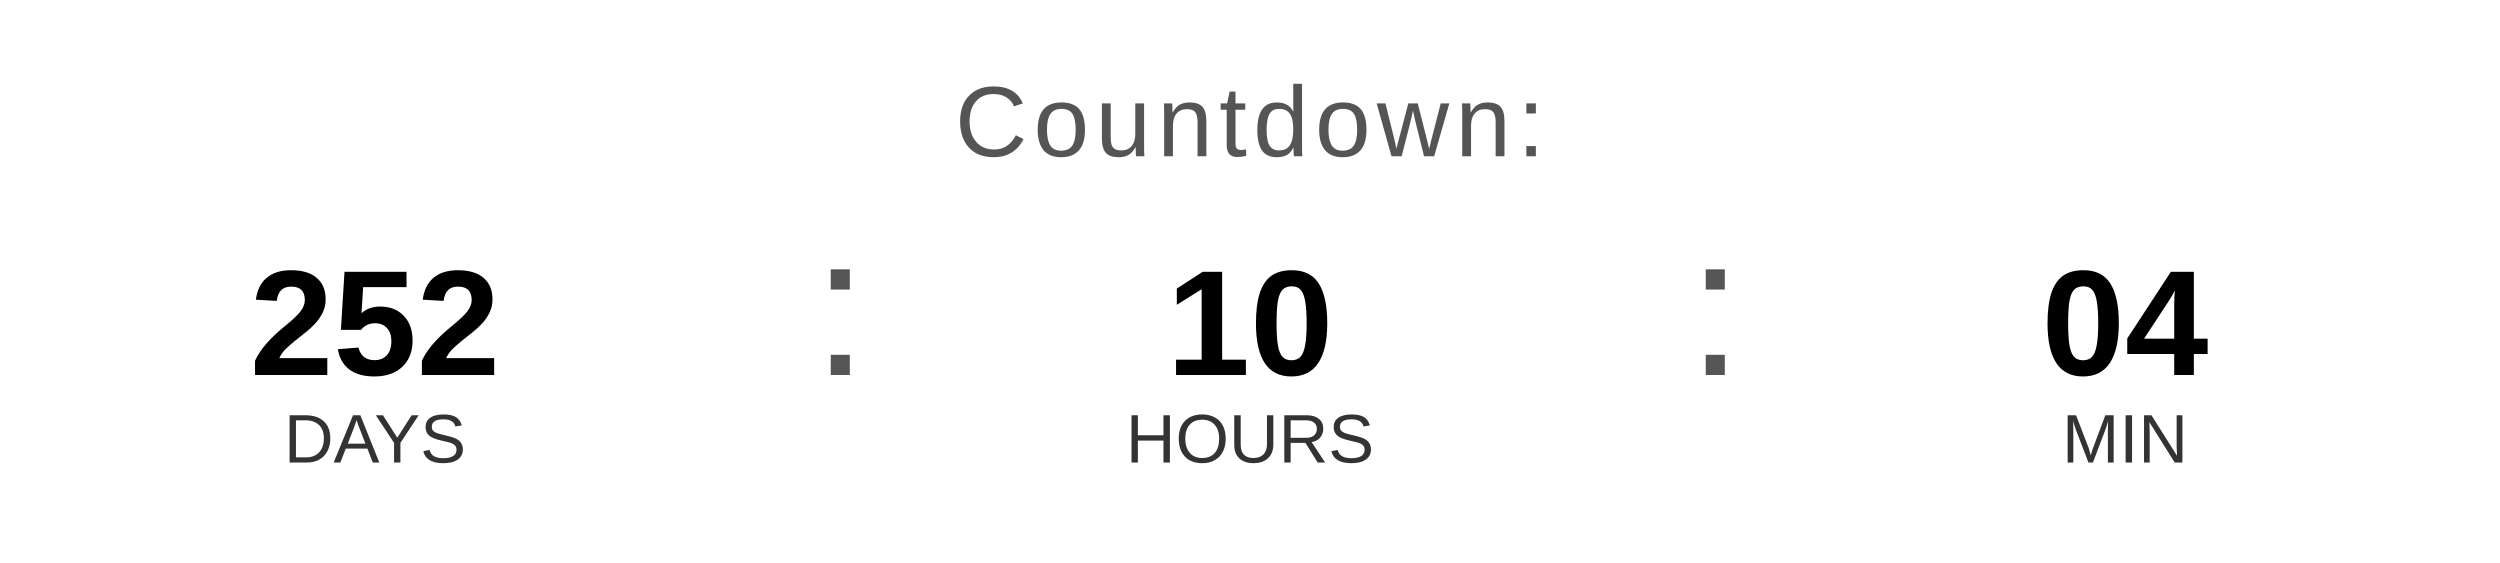
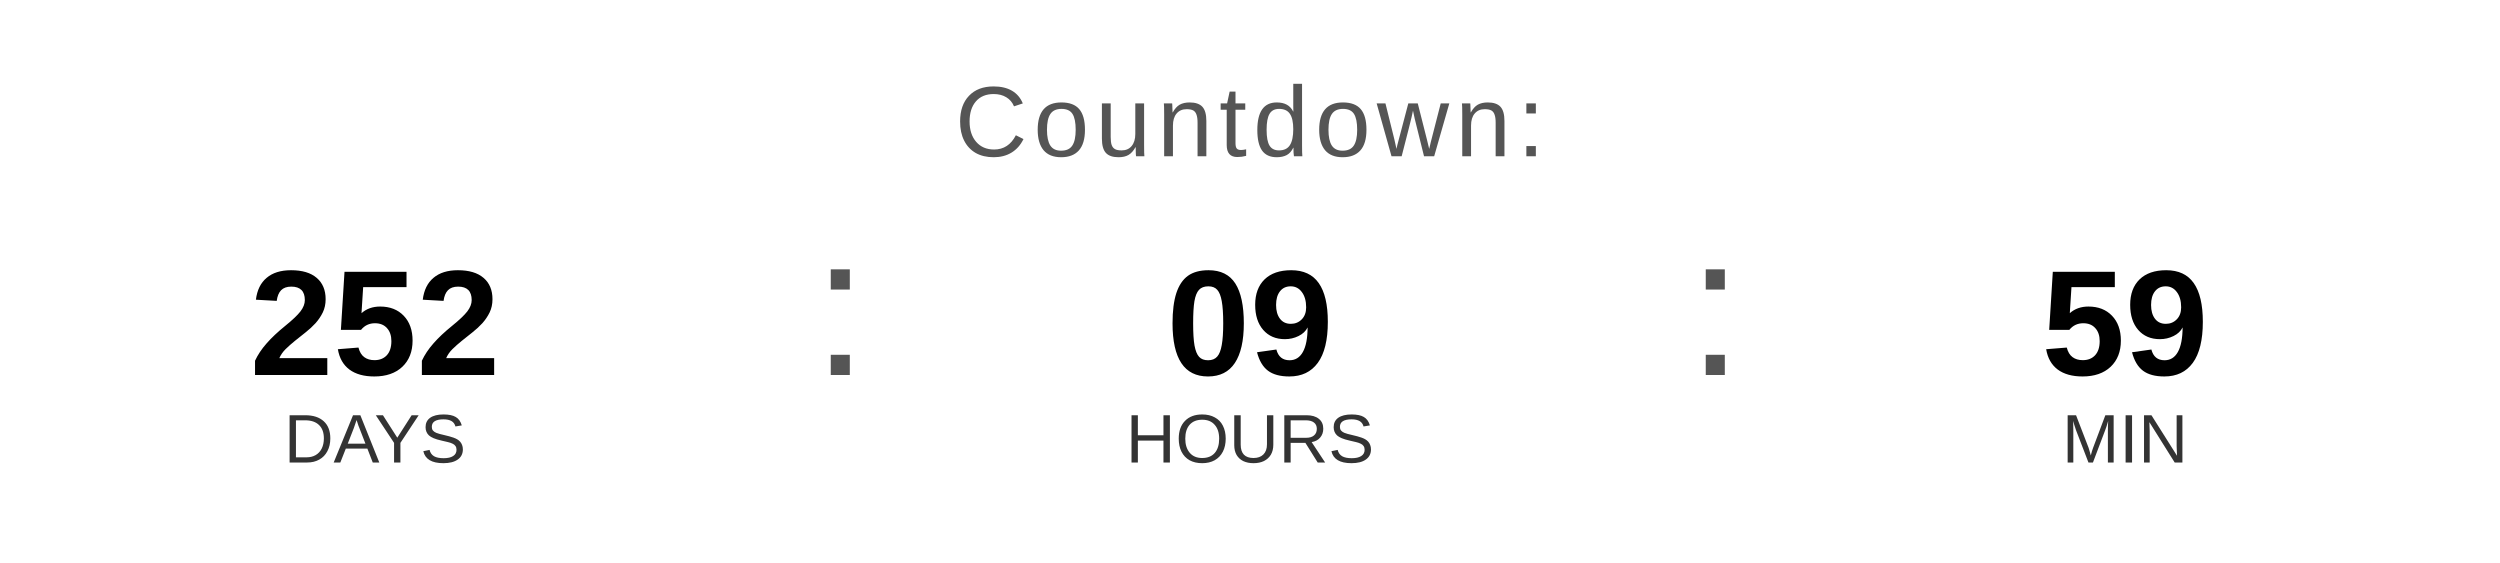
<svg xmlns="http://www.w3.org/2000/svg" width="400" height="90" viewBox="0 0 400 90">
  <text x="200" y="25" font-family="Arial, Helvetica, sans-serif" font-size="16" fill="#555555" text-anchor="middle" letter-spacing="1">
    Countdown:
  </text>
  <text x="60" y="60" font-family="Arial, Helvetica, sans-serif" font-size="24" font-weight="bold" fill="#000000" text-anchor="middle">252</text>
  <text x="60" y="74" font-family="Arial, Helvetica, sans-serif" font-size="11" fill="#333333" text-anchor="middle">DAYS</text>
  <text x="130" y="60" font-family="Arial, sans-serif" font-size="32" fill="#555555">:</text>
-   <text x="200" y="60" font-family="Arial, Helvetica, sans-serif" font-size="24" font-weight="bold" fill="#000000" text-anchor="middle">10</text>
+   <text x="200" y="60" font-family="Arial, Helvetica, sans-serif" font-size="24" font-weight="bold" fill="#000000" text-anchor="middle">09</text>
  <text x="200" y="74" font-family="Arial, Helvetica, sans-serif" font-size="11" fill="#333333" text-anchor="middle">HOURS</text>
  <text x="270" y="60" font-family="Arial, sans-serif" font-size="32" fill="#555555">:</text>
-   <text x="340" y="60" font-family="Arial, Helvetica, sans-serif" font-size="24" font-weight="bold" fill="#000000" text-anchor="middle">04</text>
+   <text x="340" y="60" font-family="Arial, Helvetica, sans-serif" font-size="24" font-weight="bold" fill="#000000" text-anchor="middle">59</text>
  <text x="340" y="74" font-family="Arial, Helvetica, sans-serif" font-size="11" fill="#333333" text-anchor="middle">MIN</text>
</svg>
